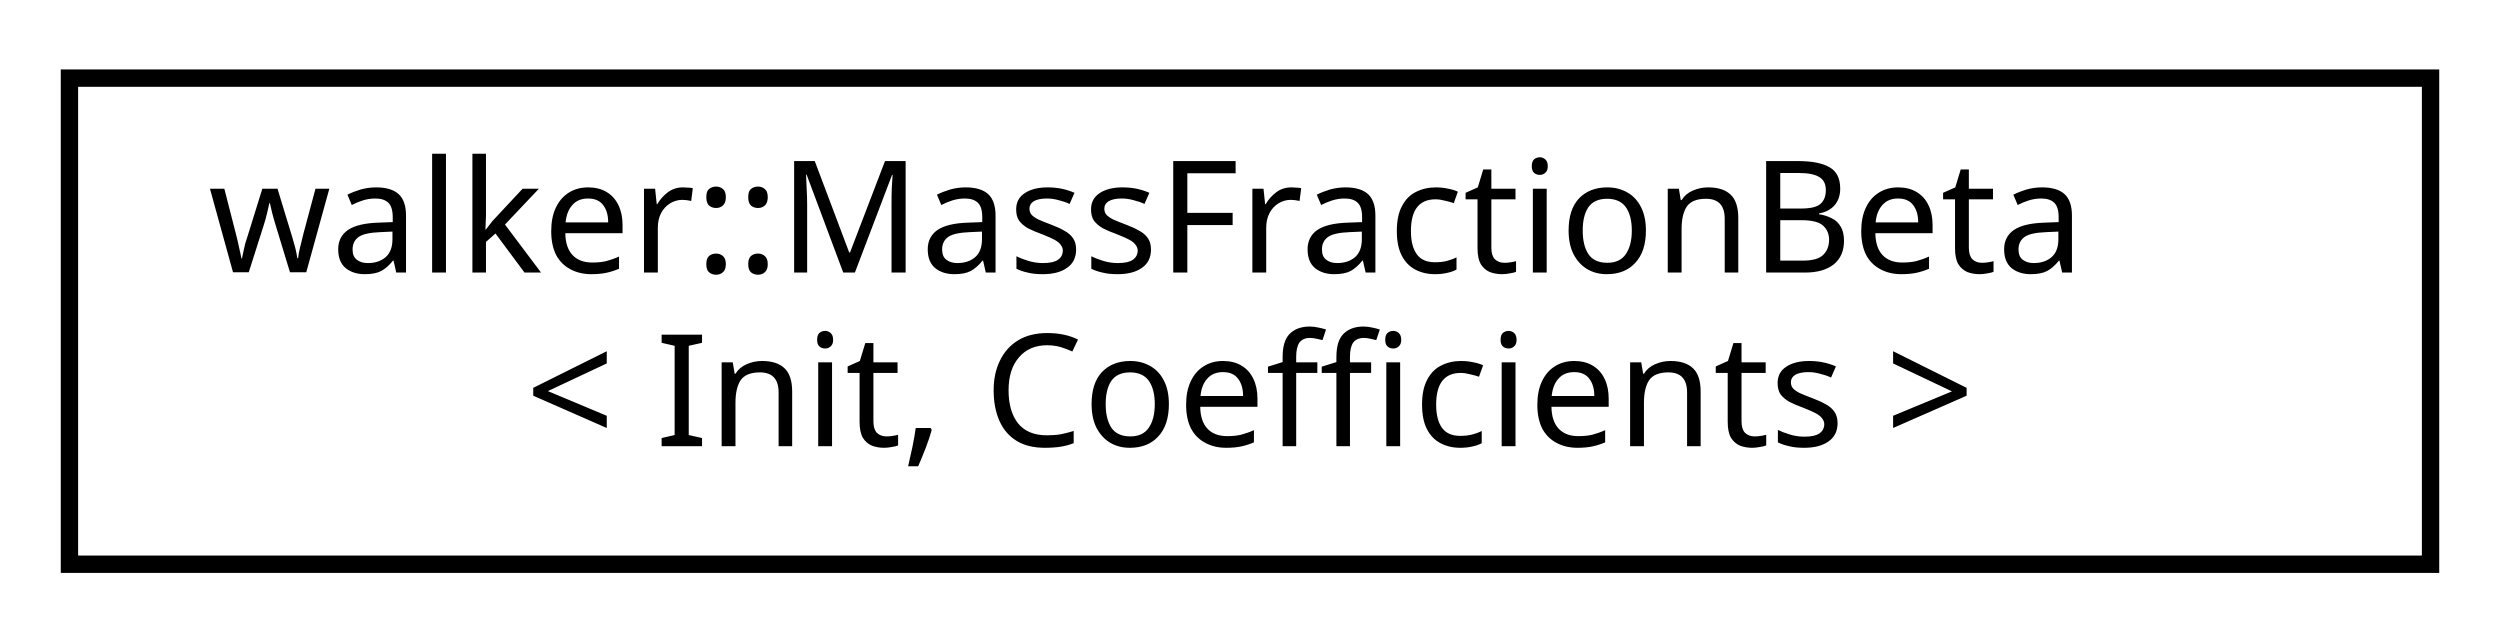
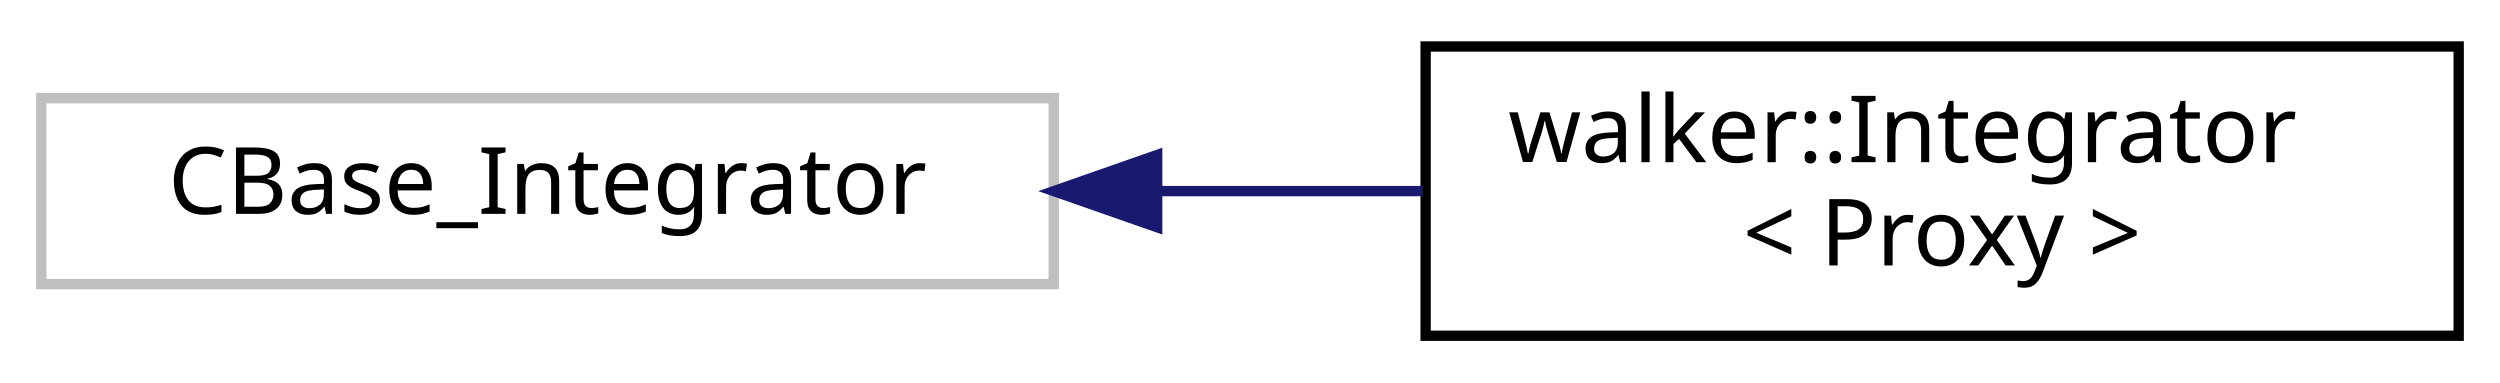
- <svg xmlns="http://www.w3.org/2000/svg" xmlns:xlink="http://www.w3.org/1999/xlink" width="144pt" height="37pt" viewBox="0.00 0.00 144.00 37.00">
+ <svg xmlns="http://www.w3.org/2000/svg" xmlns:xlink="http://www.w3.org/1999/xlink" width="242pt" height="37pt" viewBox="0.00 0.00 242.00 37.00">
  <g id="graph0" class="graph" transform="scale(1 1) rotate(0) translate(4 33)">
    <g id="node1" class="node">
-       <g id="a_node1">
-         <a xlink:href="classwalker_1_1_mass_fraction_beta.html" target="_top" xlink:title="MassFractionBeta SDE used polymorphically with DiffEq. ">
-           <polygon fill="none" stroke="black" points="0,-0.5 0,-28.5 136,-28.5 136,-0.5 0,-0.5" />
-           <text text-anchor="start" x="8" y="-17.3" font-family="sans-serif" font-size="9.00">walker::MassFractionBeta</text>
-           <text text-anchor="middle" x="68" y="-7.3" font-family="sans-serif" font-size="9.00">&lt; Init, Coefficients &gt;</text>
+       <polygon fill="none" stroke="#bfbfbf" points="0,-5.5 0,-23.5 98,-23.5 98,-5.5 0,-5.5" />
+       <text text-anchor="middle" x="49" y="-12.3" font-family="sans-serif" font-size="9.00">CBase_Integrator</text>
+     </g>
+     <g id="node2" class="node">
+       <g id="a_node2">
+         <a xlink:href="classwalker_1_1_integrator.html" target="_top" xlink:title="Integrator Charm++ chare used to advance differential equations in time. ">
+           <polygon fill="none" stroke="black" points="134,-0.5 134,-28.5 234,-28.5 234,-0.5 134,-0.5" />
+           <text text-anchor="start" x="142" y="-17.3" font-family="sans-serif" font-size="9.00">walker::Integrator</text>
+           <text text-anchor="middle" x="184" y="-7.3" font-family="sans-serif" font-size="9.00">&lt; Proxy &gt;</text>
        </a>
      </g>
    </g>
+     <g id="edge1" class="edge">
+       <path fill="none" stroke="midnightblue" d="M108.248,-14.5C116.742,-14.5 125.419,-14.5 133.712,-14.5" />
+       <polygon fill="midnightblue" stroke="midnightblue" points="108.016,-11 98.016,-14.5 108.016,-18 108.016,-11" />
+     </g>
  </g>
</svg>
